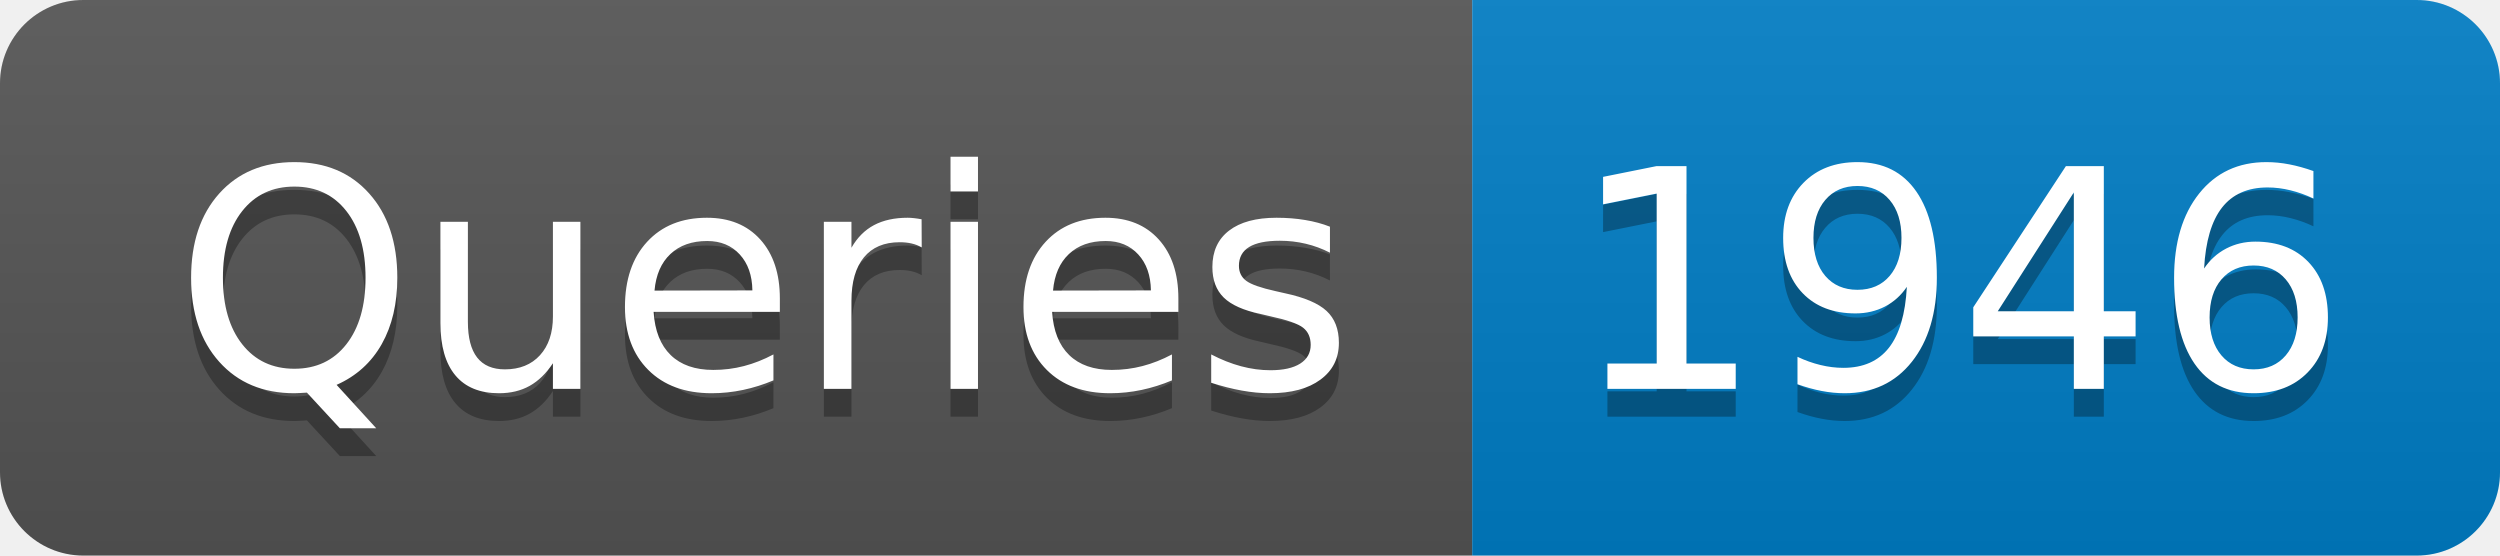
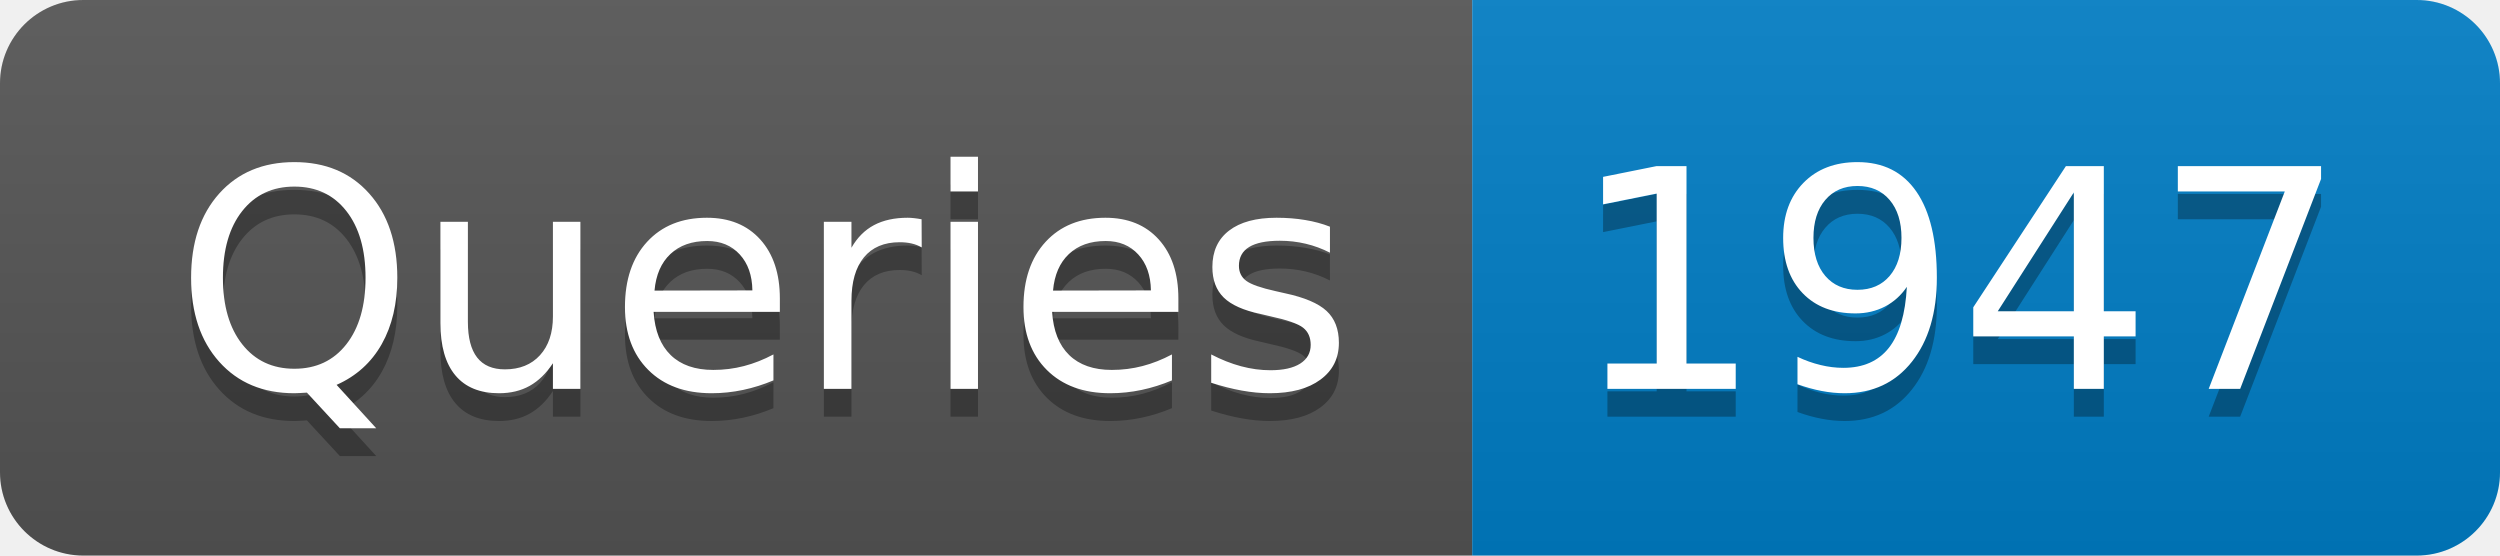
- <svg xmlns="http://www.w3.org/2000/svg" width="90" height="20" role="img" aria-label="Queries: 1946">
+ <svg xmlns="http://www.w3.org/2000/svg" width="90" height="20" role="img" aria-label="Queries: 1947">
  <linearGradient id="s" x2="0" y2="100%">
    <stop offset="0" stop-color="#bbb" stop-opacity=".1" />
    <stop offset="1" stop-opacity=".1" />
  </linearGradient>
  <clipPath id="r">
    <rect width="90" height="20" rx="3" fill="#fff" />
  </clipPath>
  <g clip-path="url(#r)">
    <rect width="53" height="20" fill="#555" />
    <rect x="53" width="37" height="20" fill="#007ec6" />
    <rect width="90" height="20" fill="url(#s)" />
  </g>
  <g fill="#fff" text-anchor="middle" font-family="Verdana,Geneva,DejaVu Sans,sans-serif" text-rendering="geometricPrecision" font-size="110">
    <text aria-hidden="true" x="275" y="150" fill="#010101" fill-opacity=".3" transform="scale(.1)" textLength="430">Queries</text>
    <text x="275" y="140" transform="scale(.1)" fill="#fff" textLength="430">Queries</text>
-     <text aria-hidden="true" x="705" y="150" fill="#010101" fill-opacity=".3" transform="scale(.1)" textLength="270">1946</text>
-     <text x="705" y="140" transform="scale(.1)" fill="#fff" textLength="270">1946</text>
+     <text aria-hidden="true" x="705" y="150" fill="#010101" fill-opacity=".3" transform="scale(.1)" textLength="270">1947</text>
+     <text x="705" y="140" transform="scale(.1)" fill="#fff" textLength="270">1947</text>
  </g>
</svg>
